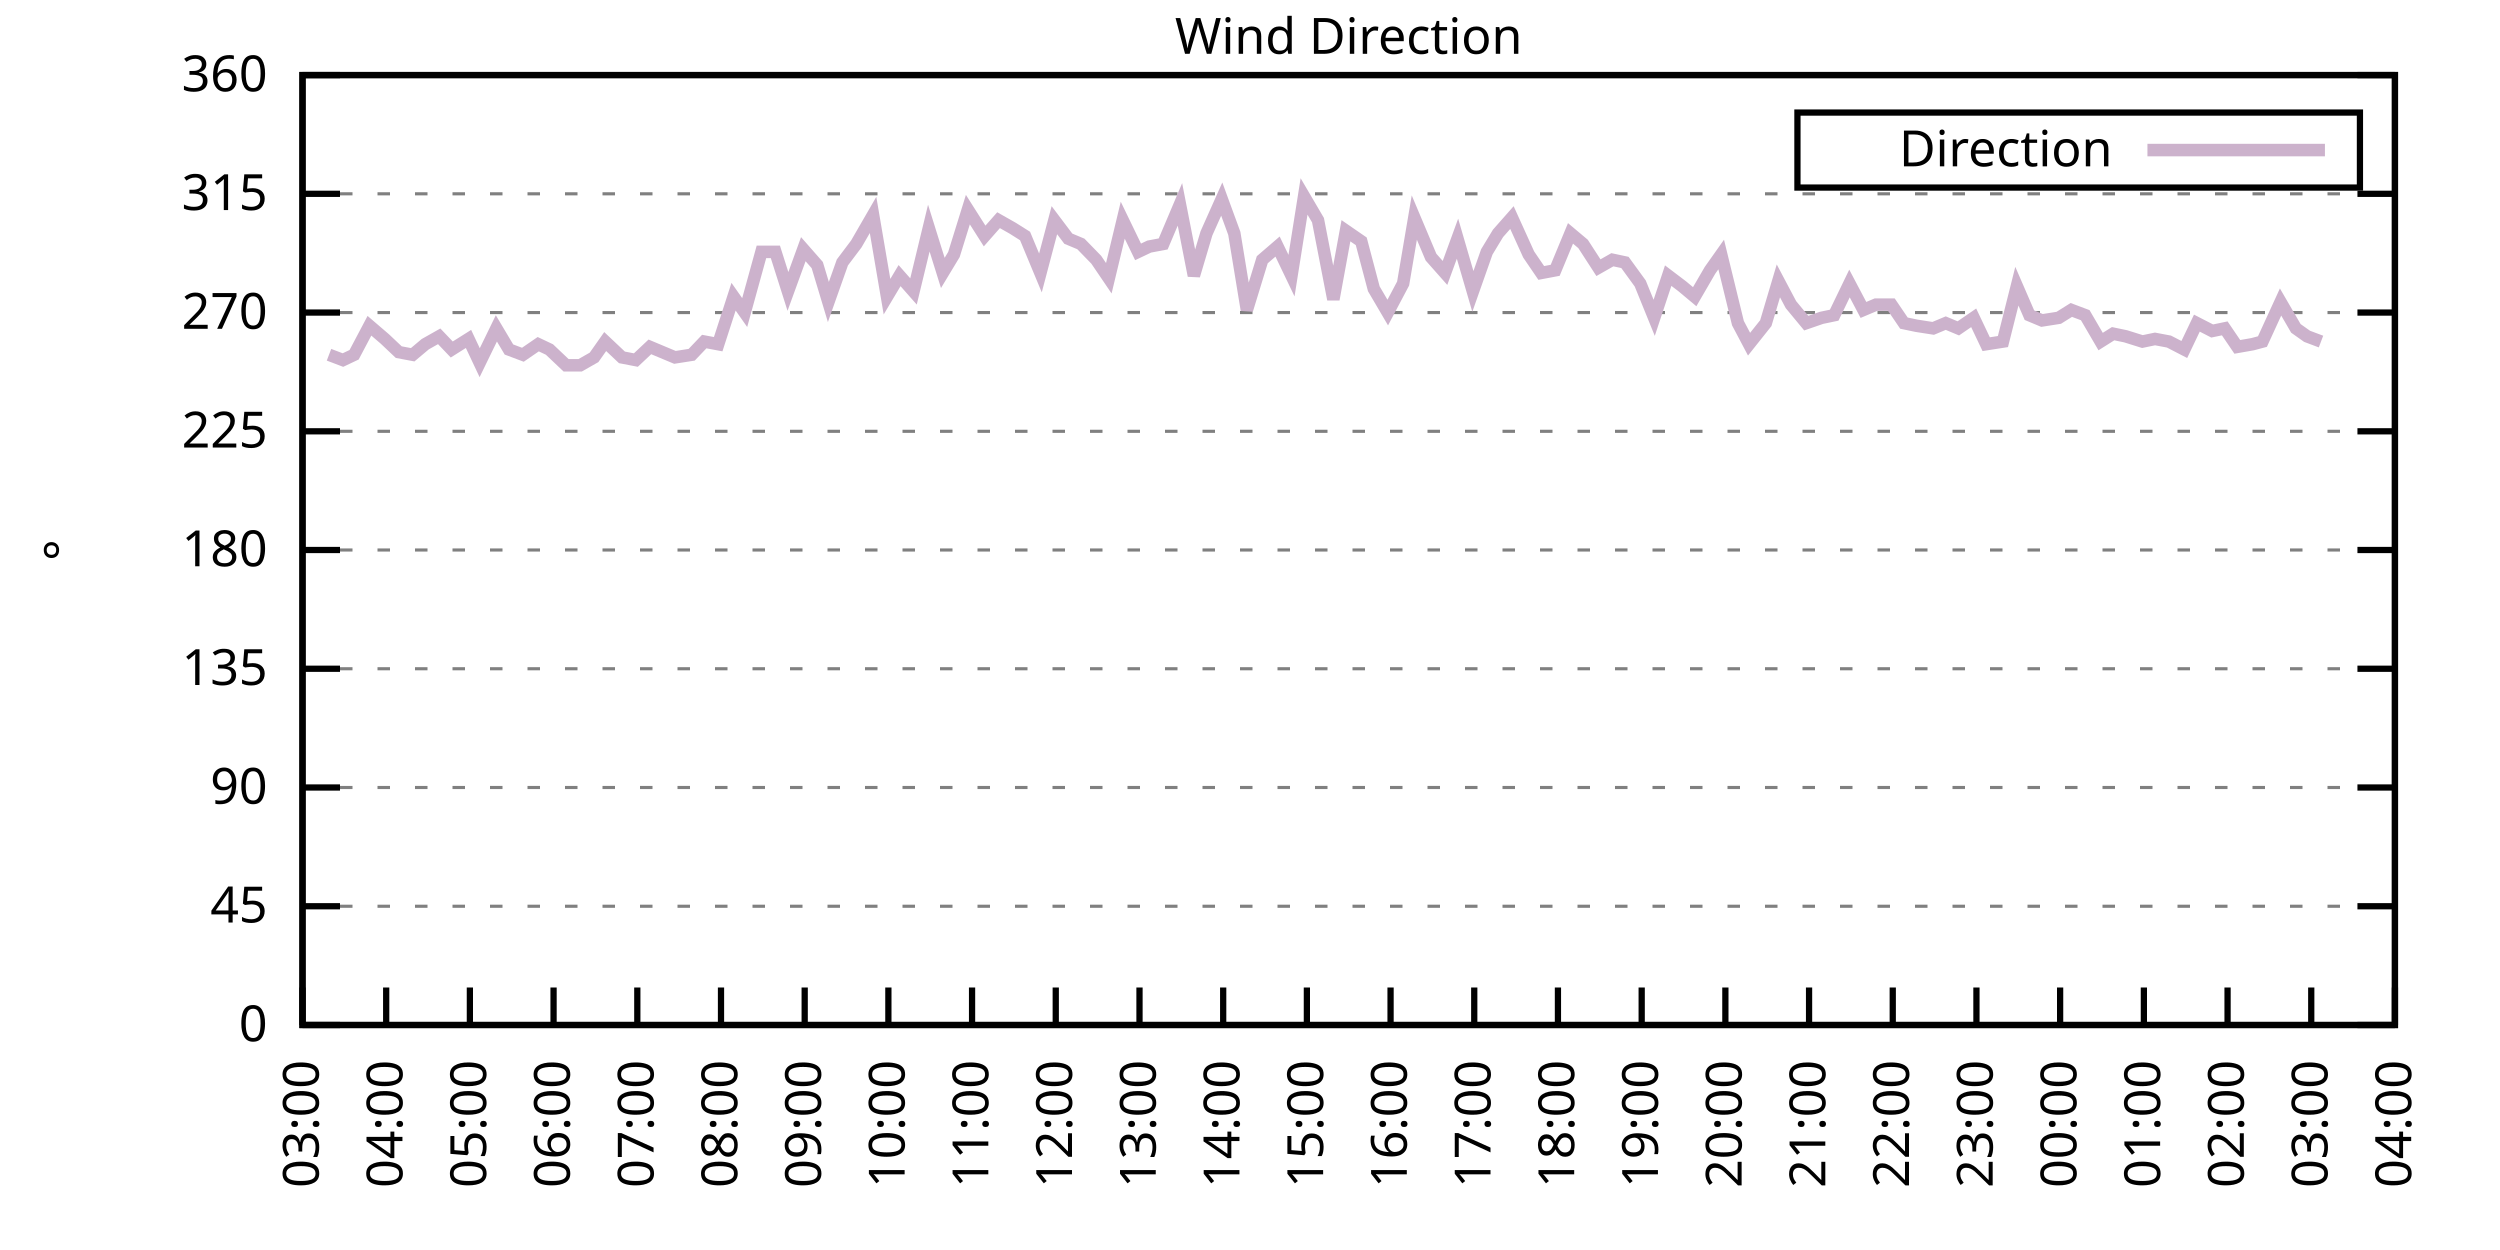
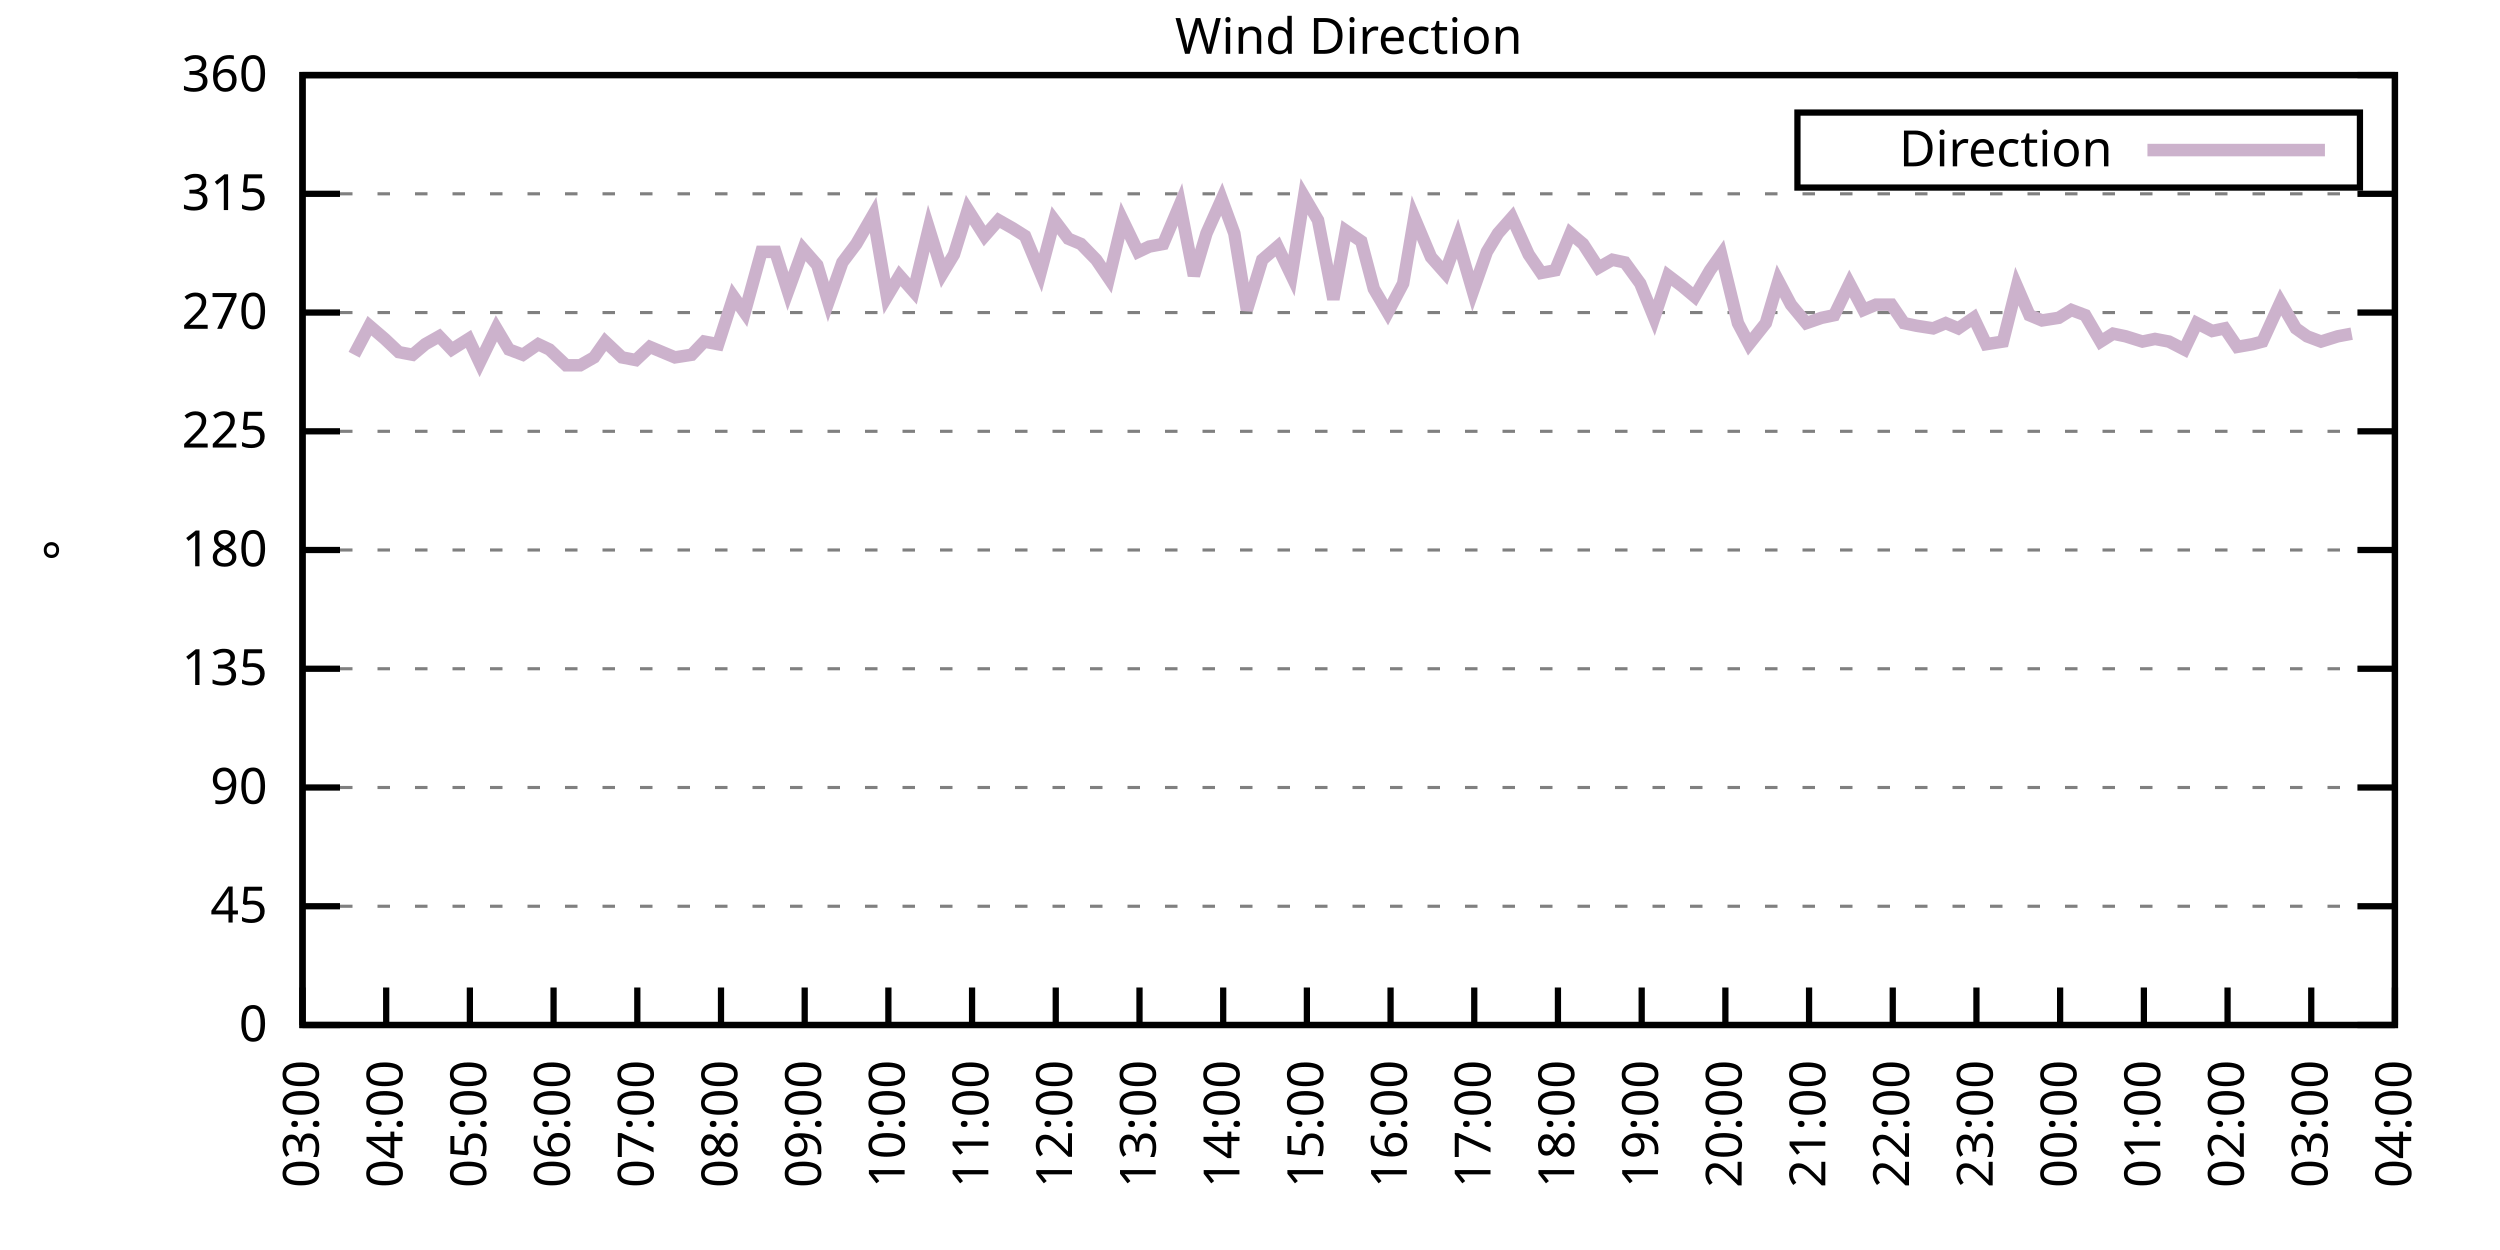
<svg xmlns="http://www.w3.org/2000/svg" xmlns:xlink="http://www.w3.org/1999/xlink" width="400" height="200" viewBox="0 0 400 200">
  <g id="gnuplot_canvas">
    <rect x="0" y="0" width="400" height="200" fill="none" />
    <defs>
      <circle id="gpDot" r="0.5" stroke-width="0.5" stroke="currentColor" />
      <path id="gpPt0" stroke-width="0.333" stroke="currentColor" d="M-1,0 h2 M0,-1 v2" />
      <path id="gpPt1" stroke-width="0.333" stroke="currentColor" d="M-1,-1 L1,1 M1,-1 L-1,1" />
      <path id="gpPt2" stroke-width="0.333" stroke="currentColor" d="M-1,0 L1,0 M0,-1 L0,1 M-1,-1 L1,1 M-1,1 L1,-1" />
      <rect id="gpPt3" stroke-width="0.333" stroke="currentColor" x="-1" y="-1" width="2" height="2" />
      <rect id="gpPt4" stroke-width="0.333" stroke="currentColor" fill="currentColor" x="-1" y="-1" width="2" height="2" />
      <circle id="gpPt5" stroke-width="0.333" stroke="currentColor" cx="0" cy="0" r="1" />
      <use xlink:href="#gpPt5" id="gpPt6" fill="currentColor" stroke="none" />
      <path id="gpPt7" stroke-width="0.333" stroke="currentColor" d="M0,-1.33 L-1.33,0.67 L1.33,0.67 z" />
      <use xlink:href="#gpPt7" id="gpPt8" fill="currentColor" stroke="none" />
      <use xlink:href="#gpPt7" id="gpPt9" stroke="currentColor" transform="rotate(180)" />
      <use xlink:href="#gpPt9" id="gpPt10" fill="currentColor" stroke="none" />
      <use xlink:href="#gpPt3" id="gpPt11" stroke="currentColor" transform="rotate(45)" />
      <use xlink:href="#gpPt11" id="gpPt12" fill="currentColor" stroke="none" />
      <path id="gpPt13" stroke-width="0.333" stroke="currentColor" d="M0,1.330 L1.265,0.411 L0.782,-1.067 L-0.782,-1.076 L-1.265,0.411 z" />
      <use xlink:href="#gpPt13" id="gpPt14" fill="currentColor" stroke="none" />
      <filter id="textbox" filterUnits="objectBoundingBox" x="0" y="0" height="1" width="1">
        <feFlood flood-color="white" flood-opacity="1" result="bgnd" />
        <feComposite in="SourceGraphic" in2="bgnd" operator="atop" />
      </filter>
      <filter id="greybox" filterUnits="objectBoundingBox" x="0" y="0" height="1" width="1">
        <feFlood flood-color="lightgrey" flood-opacity="1" result="grey" />
        <feComposite in="SourceGraphic" in2="grey" operator="atop" />
      </filter>
    </defs>
    <g fill="none" color="white" stroke="currentColor" stroke-width="1.00" stroke-linecap="butt" stroke-linejoin="miter">
</g>
    <g fill="none" color="black" stroke="currentColor" stroke-width="1.00" stroke-linecap="butt" stroke-linejoin="miter">
      <g stroke="none" shape-rendering="crispEdges">
        <polygon fill="rgb(255, 255, 255)" points="48.40,164.00 383.18,164.00 383.18,12.02 48.40,12.02 " />
      </g>
    </g>
    <g fill="none" color="black" stroke="currentColor" stroke-width="1.00" stroke-linecap="butt" stroke-linejoin="miter">
</g>
    <g fill="none" color="black" stroke="black" stroke-width="0.50" stroke-linecap="butt" stroke-linejoin="miter">
</g>
    <g fill="none" color="gray" stroke="currentColor" stroke-width="0.50" stroke-linecap="butt" stroke-linejoin="miter">
      <path stroke="gray" stroke-dasharray="2,4" class="gridline" d="M48.40,164.00 L383.19,164.00  " />
    </g>
    <g fill="none" color="gray" stroke="gray" stroke-width="1.00" stroke-linecap="butt" stroke-linejoin="miter">
</g>
    <g fill="none" color="black" stroke="currentColor" stroke-width="1.00" stroke-linecap="butt" stroke-linejoin="miter">
      <path stroke="black" d="M48.40,164.00 L54.40,164.00 M383.19,164.00 L377.19,164.00  " />
      <g transform="translate(42.80,166.60)" stroke="none" fill="black" font-family="Sans" font-size="8.00" text-anchor="end">
        <text>
          <tspan font-family="Sans"> 0</tspan>
        </text>
      </g>
    </g>
    <g fill="none" color="black" stroke="currentColor" stroke-width="1.00" stroke-linecap="butt" stroke-linejoin="miter">
</g>
    <g fill="none" color="black" stroke="black" stroke-width="0.50" stroke-linecap="butt" stroke-linejoin="miter">
</g>
    <g fill="none" color="gray" stroke="currentColor" stroke-width="0.50" stroke-linecap="butt" stroke-linejoin="miter">
      <path stroke="gray" stroke-dasharray="2,4" class="gridline" d="M48.40,145.00 L383.19,145.00  " />
    </g>
    <g fill="none" color="gray" stroke="gray" stroke-width="1.00" stroke-linecap="butt" stroke-linejoin="miter">
</g>
    <g fill="none" color="black" stroke="currentColor" stroke-width="1.00" stroke-linecap="butt" stroke-linejoin="miter">
      <path stroke="black" d="M48.40,145.00 L54.40,145.00 M383.19,145.00 L377.19,145.00  " />
      <g transform="translate(42.80,147.60)" stroke="none" fill="black" font-family="Sans" font-size="8.00" text-anchor="end">
        <text>
          <tspan font-family="Sans"> 45</tspan>
        </text>
      </g>
    </g>
    <g fill="none" color="black" stroke="currentColor" stroke-width="1.00" stroke-linecap="butt" stroke-linejoin="miter">
</g>
    <g fill="none" color="black" stroke="black" stroke-width="0.50" stroke-linecap="butt" stroke-linejoin="miter">
</g>
    <g fill="none" color="gray" stroke="currentColor" stroke-width="0.50" stroke-linecap="butt" stroke-linejoin="miter">
      <path stroke="gray" stroke-dasharray="2,4" class="gridline" d="M48.40,126.00 L383.19,126.00  " />
    </g>
    <g fill="none" color="gray" stroke="gray" stroke-width="1.00" stroke-linecap="butt" stroke-linejoin="miter">
</g>
    <g fill="none" color="black" stroke="currentColor" stroke-width="1.00" stroke-linecap="butt" stroke-linejoin="miter">
      <path stroke="black" d="M48.40,126.00 L54.40,126.00 M383.19,126.00 L377.19,126.00  " />
      <g transform="translate(42.80,128.60)" stroke="none" fill="black" font-family="Sans" font-size="8.00" text-anchor="end">
        <text>
          <tspan font-family="Sans"> 90</tspan>
        </text>
      </g>
    </g>
    <g fill="none" color="black" stroke="currentColor" stroke-width="1.00" stroke-linecap="butt" stroke-linejoin="miter">
</g>
    <g fill="none" color="black" stroke="black" stroke-width="0.50" stroke-linecap="butt" stroke-linejoin="miter">
</g>
    <g fill="none" color="gray" stroke="currentColor" stroke-width="0.50" stroke-linecap="butt" stroke-linejoin="miter">
      <path stroke="gray" stroke-dasharray="2,4" class="gridline" d="M48.40,107.00 L383.19,107.00  " />
    </g>
    <g fill="none" color="gray" stroke="gray" stroke-width="1.00" stroke-linecap="butt" stroke-linejoin="miter">
</g>
    <g fill="none" color="black" stroke="currentColor" stroke-width="1.00" stroke-linecap="butt" stroke-linejoin="miter">
      <path stroke="black" d="M48.40,107.00 L54.40,107.00 M383.19,107.00 L377.19,107.00  " />
      <g transform="translate(42.80,109.60)" stroke="none" fill="black" font-family="Sans" font-size="8.00" text-anchor="end">
        <text>
          <tspan font-family="Sans"> 135</tspan>
        </text>
      </g>
    </g>
    <g fill="none" color="black" stroke="currentColor" stroke-width="1.00" stroke-linecap="butt" stroke-linejoin="miter">
</g>
    <g fill="none" color="black" stroke="black" stroke-width="0.50" stroke-linecap="butt" stroke-linejoin="miter">
</g>
    <g fill="none" color="gray" stroke="currentColor" stroke-width="0.50" stroke-linecap="butt" stroke-linejoin="miter">
      <path stroke="gray" stroke-dasharray="2,4" class="gridline" d="M48.40,88.00 L383.19,88.00  " />
    </g>
    <g fill="none" color="gray" stroke="gray" stroke-width="1.00" stroke-linecap="butt" stroke-linejoin="miter">
</g>
    <g fill="none" color="black" stroke="currentColor" stroke-width="1.00" stroke-linecap="butt" stroke-linejoin="miter">
      <path stroke="black" d="M48.40,88.00 L54.40,88.00 M383.19,88.00 L377.19,88.00  " />
      <g transform="translate(42.80,90.60)" stroke="none" fill="black" font-family="Sans" font-size="8.00" text-anchor="end">
        <text>
          <tspan font-family="Sans"> 180</tspan>
        </text>
      </g>
    </g>
    <g fill="none" color="black" stroke="currentColor" stroke-width="1.00" stroke-linecap="butt" stroke-linejoin="miter">
</g>
    <g fill="none" color="black" stroke="black" stroke-width="0.50" stroke-linecap="butt" stroke-linejoin="miter">
</g>
    <g fill="none" color="gray" stroke="currentColor" stroke-width="0.50" stroke-linecap="butt" stroke-linejoin="miter">
      <path stroke="gray" stroke-dasharray="2,4" class="gridline" d="M48.40,69.01 L383.19,69.01  " />
    </g>
    <g fill="none" color="gray" stroke="gray" stroke-width="1.00" stroke-linecap="butt" stroke-linejoin="miter">
</g>
    <g fill="none" color="black" stroke="currentColor" stroke-width="1.00" stroke-linecap="butt" stroke-linejoin="miter">
      <path stroke="black" d="M48.40,69.01 L54.40,69.01 M383.19,69.01 L377.19,69.01  " />
      <g transform="translate(42.80,71.61)" stroke="none" fill="black" font-family="Sans" font-size="8.00" text-anchor="end">
        <text>
          <tspan font-family="Sans"> 225</tspan>
        </text>
      </g>
    </g>
    <g fill="none" color="black" stroke="currentColor" stroke-width="1.00" stroke-linecap="butt" stroke-linejoin="miter">
</g>
    <g fill="none" color="black" stroke="black" stroke-width="0.50" stroke-linecap="butt" stroke-linejoin="miter">
</g>
    <g fill="none" color="gray" stroke="currentColor" stroke-width="0.50" stroke-linecap="butt" stroke-linejoin="miter">
      <path stroke="gray" stroke-dasharray="2,4" class="gridline" d="M48.40,50.01 L383.19,50.01  " />
    </g>
    <g fill="none" color="gray" stroke="gray" stroke-width="1.00" stroke-linecap="butt" stroke-linejoin="miter">
</g>
    <g fill="none" color="black" stroke="currentColor" stroke-width="1.00" stroke-linecap="butt" stroke-linejoin="miter">
      <path stroke="black" d="M48.40,50.01 L54.40,50.01 M383.19,50.01 L377.19,50.01  " />
      <g transform="translate(42.80,52.61)" stroke="none" fill="black" font-family="Sans" font-size="8.00" text-anchor="end">
        <text>
          <tspan font-family="Sans"> 270</tspan>
        </text>
      </g>
    </g>
    <g fill="none" color="black" stroke="currentColor" stroke-width="1.00" stroke-linecap="butt" stroke-linejoin="miter">
</g>
    <g fill="none" color="black" stroke="black" stroke-width="0.50" stroke-linecap="butt" stroke-linejoin="miter">
</g>
    <g fill="none" color="gray" stroke="currentColor" stroke-width="0.50" stroke-linecap="butt" stroke-linejoin="miter">
      <path stroke="gray" stroke-dasharray="2,4" class="gridline" d="M48.40,31.01 L383.19,31.01  " />
    </g>
    <g fill="none" color="gray" stroke="gray" stroke-width="1.00" stroke-linecap="butt" stroke-linejoin="miter">
</g>
    <g fill="none" color="black" stroke="currentColor" stroke-width="1.00" stroke-linecap="butt" stroke-linejoin="miter">
      <path stroke="black" d="M48.40,31.01 L54.40,31.01 M383.19,31.01 L377.19,31.01  " />
      <g transform="translate(42.80,33.61)" stroke="none" fill="black" font-family="Sans" font-size="8.00" text-anchor="end">
        <text>
          <tspan font-family="Sans"> 315</tspan>
        </text>
      </g>
    </g>
    <g fill="none" color="black" stroke="currentColor" stroke-width="1.00" stroke-linecap="butt" stroke-linejoin="miter">
</g>
    <g fill="none" color="black" stroke="black" stroke-width="0.50" stroke-linecap="butt" stroke-linejoin="miter">
</g>
    <g fill="none" color="gray" stroke="currentColor" stroke-width="0.50" stroke-linecap="butt" stroke-linejoin="miter">
      <path stroke="gray" stroke-dasharray="2,4" class="gridline" d="M48.40,12.01 L383.19,12.01  " />
    </g>
    <g fill="none" color="gray" stroke="gray" stroke-width="1.00" stroke-linecap="butt" stroke-linejoin="miter">
</g>
    <g fill="none" color="black" stroke="currentColor" stroke-width="1.00" stroke-linecap="butt" stroke-linejoin="miter">
      <path stroke="black" d="M48.40,12.01 L54.40,12.01 M383.19,12.01 L377.19,12.01  " />
      <g transform="translate(42.80,14.61)" stroke="none" fill="black" font-family="Sans" font-size="8.00" text-anchor="end">
        <text>
          <tspan font-family="Sans"> 360</tspan>
        </text>
      </g>
    </g>
    <g fill="none" color="black" stroke="currentColor" stroke-width="1.00" stroke-linecap="butt" stroke-linejoin="miter">
      <path stroke="black" d="M48.40,164.00 L48.40,158.00  " />
      <g transform="translate(51.00,169.60) rotate(270.00)" stroke="none" fill="black" font-family="Sans" font-size="8.00" text-anchor="end">
        <text>
          <tspan font-family="Sans">03:00</tspan>
        </text>
      </g>
    </g>
    <g fill="none" color="black" stroke="currentColor" stroke-width="1.00" stroke-linecap="butt" stroke-linejoin="miter">
      <path stroke="black" d="M61.79,164.00 L61.79,158.00  " />
      <g transform="translate(64.39,169.60) rotate(270.00)" stroke="none" fill="black" font-family="Sans" font-size="8.00" text-anchor="end">
        <text>
          <tspan font-family="Sans">04:00</tspan>
        </text>
      </g>
    </g>
    <g fill="none" color="black" stroke="currentColor" stroke-width="1.00" stroke-linecap="butt" stroke-linejoin="miter">
      <path stroke="black" d="M75.18,164.00 L75.18,158.00  " />
      <g transform="translate(77.78,169.60) rotate(270.00)" stroke="none" fill="black" font-family="Sans" font-size="8.00" text-anchor="end">
        <text>
          <tspan font-family="Sans">05:00</tspan>
        </text>
      </g>
    </g>
    <g fill="none" color="black" stroke="currentColor" stroke-width="1.00" stroke-linecap="butt" stroke-linejoin="miter">
      <path stroke="black" d="M88.57,164.00 L88.57,158.00  " />
      <g transform="translate(91.17,169.60) rotate(270.00)" stroke="none" fill="black" font-family="Sans" font-size="8.00" text-anchor="end">
        <text>
          <tspan font-family="Sans">06:00</tspan>
        </text>
      </g>
    </g>
    <g fill="none" color="black" stroke="currentColor" stroke-width="1.00" stroke-linecap="butt" stroke-linejoin="miter">
      <path stroke="black" d="M101.97,164.00 L101.97,158.00  " />
      <g transform="translate(104.57,169.60) rotate(270.00)" stroke="none" fill="black" font-family="Sans" font-size="8.00" text-anchor="end">
        <text>
          <tspan font-family="Sans">07:00</tspan>
        </text>
      </g>
    </g>
    <g fill="none" color="black" stroke="currentColor" stroke-width="1.00" stroke-linecap="butt" stroke-linejoin="miter">
      <path stroke="black" d="M115.36,164.00 L115.36,158.00  " />
      <g transform="translate(117.96,169.60) rotate(270.00)" stroke="none" fill="black" font-family="Sans" font-size="8.00" text-anchor="end">
        <text>
          <tspan font-family="Sans">08:00</tspan>
        </text>
      </g>
    </g>
    <g fill="none" color="black" stroke="currentColor" stroke-width="1.00" stroke-linecap="butt" stroke-linejoin="miter">
      <path stroke="black" d="M128.75,164.00 L128.75,158.00  " />
      <g transform="translate(131.35,169.60) rotate(270.00)" stroke="none" fill="black" font-family="Sans" font-size="8.00" text-anchor="end">
        <text>
          <tspan font-family="Sans">09:00</tspan>
        </text>
      </g>
    </g>
    <g fill="none" color="black" stroke="currentColor" stroke-width="1.00" stroke-linecap="butt" stroke-linejoin="miter">
      <path stroke="black" d="M142.14,164.00 L142.14,158.00  " />
      <g transform="translate(144.74,169.60) rotate(270.00)" stroke="none" fill="black" font-family="Sans" font-size="8.00" text-anchor="end">
        <text>
          <tspan font-family="Sans">10:00</tspan>
        </text>
      </g>
    </g>
    <g fill="none" color="black" stroke="currentColor" stroke-width="1.00" stroke-linecap="butt" stroke-linejoin="miter">
      <path stroke="black" d="M155.53,164.00 L155.53,158.00  " />
      <g transform="translate(158.13,169.60) rotate(270.00)" stroke="none" fill="black" font-family="Sans" font-size="8.00" text-anchor="end">
        <text>
          <tspan font-family="Sans">11:00</tspan>
        </text>
      </g>
    </g>
    <g fill="none" color="black" stroke="currentColor" stroke-width="1.00" stroke-linecap="butt" stroke-linejoin="miter">
      <path stroke="black" d="M168.92,164.00 L168.92,158.00  " />
      <g transform="translate(171.52,169.60) rotate(270.00)" stroke="none" fill="black" font-family="Sans" font-size="8.00" text-anchor="end">
        <text>
          <tspan font-family="Sans">12:00</tspan>
        </text>
      </g>
    </g>
    <g fill="none" color="black" stroke="currentColor" stroke-width="1.00" stroke-linecap="butt" stroke-linejoin="miter">
      <path stroke="black" d="M182.32,164.00 L182.32,158.00  " />
      <g transform="translate(184.92,169.60) rotate(270.00)" stroke="none" fill="black" font-family="Sans" font-size="8.00" text-anchor="end">
        <text>
          <tspan font-family="Sans">13:00</tspan>
        </text>
      </g>
    </g>
    <g fill="none" color="black" stroke="currentColor" stroke-width="1.00" stroke-linecap="butt" stroke-linejoin="miter">
      <path stroke="black" d="M195.71,164.00 L195.71,158.00  " />
      <g transform="translate(198.31,169.60) rotate(270.00)" stroke="none" fill="black" font-family="Sans" font-size="8.00" text-anchor="end">
        <text>
          <tspan font-family="Sans">14:00</tspan>
        </text>
      </g>
    </g>
    <g fill="none" color="black" stroke="currentColor" stroke-width="1.00" stroke-linecap="butt" stroke-linejoin="miter">
      <path stroke="black" d="M209.10,164.00 L209.10,158.00  " />
      <g transform="translate(211.70,169.60) rotate(270.00)" stroke="none" fill="black" font-family="Sans" font-size="8.00" text-anchor="end">
        <text>
          <tspan font-family="Sans">15:00</tspan>
        </text>
      </g>
    </g>
    <g fill="none" color="black" stroke="currentColor" stroke-width="1.00" stroke-linecap="butt" stroke-linejoin="miter">
      <path stroke="black" d="M222.49,164.00 L222.49,158.00  " />
      <g transform="translate(225.09,169.60) rotate(270.00)" stroke="none" fill="black" font-family="Sans" font-size="8.00" text-anchor="end">
        <text>
          <tspan font-family="Sans">16:00</tspan>
        </text>
      </g>
    </g>
    <g fill="none" color="black" stroke="currentColor" stroke-width="1.00" stroke-linecap="butt" stroke-linejoin="miter">
      <path stroke="black" d="M235.88,164.00 L235.88,158.00  " />
      <g transform="translate(238.48,169.60) rotate(270.00)" stroke="none" fill="black" font-family="Sans" font-size="8.00" text-anchor="end">
        <text>
          <tspan font-family="Sans">17:00</tspan>
        </text>
      </g>
    </g>
    <g fill="none" color="black" stroke="currentColor" stroke-width="1.00" stroke-linecap="butt" stroke-linejoin="miter">
      <path stroke="black" d="M249.27,164.00 L249.27,158.00  " />
      <g transform="translate(251.87,169.60) rotate(270.00)" stroke="none" fill="black" font-family="Sans" font-size="8.00" text-anchor="end">
        <text>
          <tspan font-family="Sans">18:00</tspan>
        </text>
      </g>
    </g>
    <g fill="none" color="black" stroke="currentColor" stroke-width="1.00" stroke-linecap="butt" stroke-linejoin="miter">
      <path stroke="black" d="M262.67,164.00 L262.67,158.00  " />
      <g transform="translate(265.27,169.60) rotate(270.00)" stroke="none" fill="black" font-family="Sans" font-size="8.00" text-anchor="end">
        <text>
          <tspan font-family="Sans">19:00</tspan>
        </text>
      </g>
    </g>
    <g fill="none" color="black" stroke="currentColor" stroke-width="1.00" stroke-linecap="butt" stroke-linejoin="miter">
      <path stroke="black" d="M276.06,164.00 L276.06,158.00  " />
      <g transform="translate(278.66,169.60) rotate(270.00)" stroke="none" fill="black" font-family="Sans" font-size="8.00" text-anchor="end">
        <text>
          <tspan font-family="Sans">20:00</tspan>
        </text>
      </g>
    </g>
    <g fill="none" color="black" stroke="currentColor" stroke-width="1.00" stroke-linecap="butt" stroke-linejoin="miter">
      <path stroke="black" d="M289.45,164.00 L289.45,158.00  " />
      <g transform="translate(292.05,169.60) rotate(270.00)" stroke="none" fill="black" font-family="Sans" font-size="8.00" text-anchor="end">
        <text>
          <tspan font-family="Sans">21:00</tspan>
        </text>
      </g>
    </g>
    <g fill="none" color="black" stroke="currentColor" stroke-width="1.00" stroke-linecap="butt" stroke-linejoin="miter">
      <path stroke="black" d="M302.84,164.00 L302.84,158.00  " />
      <g transform="translate(305.44,169.60) rotate(270.00)" stroke="none" fill="black" font-family="Sans" font-size="8.00" text-anchor="end">
        <text>
          <tspan font-family="Sans">22:00</tspan>
        </text>
      </g>
    </g>
    <g fill="none" color="black" stroke="currentColor" stroke-width="1.00" stroke-linecap="butt" stroke-linejoin="miter">
      <path stroke="black" d="M316.23,164.00 L316.23,158.00  " />
      <g transform="translate(318.83,169.60) rotate(270.00)" stroke="none" fill="black" font-family="Sans" font-size="8.00" text-anchor="end">
        <text>
          <tspan font-family="Sans">23:00</tspan>
        </text>
      </g>
    </g>
    <g fill="none" color="black" stroke="currentColor" stroke-width="1.00" stroke-linecap="butt" stroke-linejoin="miter">
      <path stroke="black" d="M329.62,164.00 L329.62,158.00  " />
      <g transform="translate(332.22,169.60) rotate(270.00)" stroke="none" fill="black" font-family="Sans" font-size="8.00" text-anchor="end">
        <text>
          <tspan font-family="Sans">00:00</tspan>
        </text>
      </g>
    </g>
    <g fill="none" color="black" stroke="currentColor" stroke-width="1.00" stroke-linecap="butt" stroke-linejoin="miter">
      <path stroke="black" d="M343.02,164.00 L343.02,158.00  " />
      <g transform="translate(345.62,169.60) rotate(270.00)" stroke="none" fill="black" font-family="Sans" font-size="8.00" text-anchor="end">
        <text>
          <tspan font-family="Sans">01:00</tspan>
        </text>
      </g>
    </g>
    <g fill="none" color="black" stroke="currentColor" stroke-width="1.00" stroke-linecap="butt" stroke-linejoin="miter">
      <path stroke="black" d="M356.41,164.00 L356.41,158.00  " />
      <g transform="translate(359.01,169.60) rotate(270.00)" stroke="none" fill="black" font-family="Sans" font-size="8.00" text-anchor="end">
        <text>
          <tspan font-family="Sans">02:00</tspan>
        </text>
      </g>
    </g>
    <g fill="none" color="black" stroke="currentColor" stroke-width="1.00" stroke-linecap="butt" stroke-linejoin="miter">
      <path stroke="black" d="M369.80,164.00 L369.80,158.00  " />
      <g transform="translate(372.40,169.60) rotate(270.00)" stroke="none" fill="black" font-family="Sans" font-size="8.00" text-anchor="end">
        <text>
          <tspan font-family="Sans">03:00</tspan>
        </text>
      </g>
    </g>
    <g fill="none" color="black" stroke="currentColor" stroke-width="1.00" stroke-linecap="butt" stroke-linejoin="miter">
      <path stroke="black" d="M383.19,164.00 L383.19,158.00  " />
      <g transform="translate(385.79,169.60) rotate(270.00)" stroke="none" fill="black" font-family="Sans" font-size="8.00" text-anchor="end">
        <text>
          <tspan font-family="Sans">04:00</tspan>
        </text>
      </g>
    </g>
    <g fill="none" color="black" stroke="currentColor" stroke-width="1.00" stroke-linecap="butt" stroke-linejoin="miter">
</g>
    <g fill="none" color="black" stroke="currentColor" stroke-width="1.00" stroke-linecap="butt" stroke-linejoin="miter">
      <path stroke="black" d="M48.40,12.01 L48.40,164.00 L383.19,164.00 L383.19,12.01 L48.40,12.01 Z  " />
    </g>
    <g fill="none" color="black" stroke="currentColor" stroke-width="1.00" stroke-linecap="butt" stroke-linejoin="miter">
</g>
    <g fill="none" color="black" stroke="currentColor" stroke-width="1.00" stroke-linecap="butt" stroke-linejoin="miter">
      <path stroke="black" d="M287.59,30.01 L287.59,18.01 L377.59,18.01 L377.59,30.01 L287.59,30.01 Z  " />
    </g>
    <g id="Wind_direction_plot_1">
      <g fill="none" color="white" stroke="black" stroke-width="2.00" stroke-linecap="butt" stroke-linejoin="miter">
</g>
      <g fill="none" color="black" stroke="currentColor" stroke-width="2.00" stroke-linecap="butt" stroke-linejoin="miter">
        <g transform="translate(337.99,26.61)" stroke="none" fill="black" font-family="Sans" font-size="8.00" text-anchor="end">
          <text>
            <tspan font-family="Sans">Direction</tspan>
          </text>
        </g>
      </g>
      <g fill="none" color="black" stroke="currentColor" stroke-width="2.00" stroke-linecap="butt" stroke-linejoin="miter">
-         <path stroke="rgb(204, 178, 204)" d="M343.59,24.01 L371.99,24.01 M52.64,56.76 L54.87,57.61 L56.66,56.76 L59.11,52.12 L61.57,54.23 L63.80,56.34   L66.03,56.76 L68.04,55.07 L70.27,53.81 L72.28,55.92 L74.96,54.23 L76.75,58.03 L79.42,52.54 L81.43,55.92   L83.66,56.76 L86.12,55.07 L87.91,55.92 L90.58,58.45 L92.82,58.45 L95.05,57.18 L96.83,54.65 L99.51,57.18   L101.74,57.61 L103.98,55.50 L105.98,56.34 L107.99,57.18 L110.67,56.76 L112.68,54.65 L114.91,55.07 L117.37,47.47   L119.15,50.01 L121.83,40.30 L124.06,40.30 L126.07,46.63 L128.53,39.87 L130.76,42.41 L132.54,48.32 L134.78,41.99   L137.01,39.03 L139.69,34.39 L141.92,47.47 L143.93,44.10 L146.16,46.63 L148.61,36.50 L150.85,43.67 L152.63,40.72   L154.86,33.54 L157.54,37.76 L159.77,35.23 L162.01,36.50 L164.01,37.76 L166.47,43.67 L168.70,35.23 L170.93,38.19   L172.94,39.03 L175.40,41.56 L177.41,44.52 L179.64,35.23 L182.09,40.30 L183.88,39.45 L186.11,39.03 L188.79,32.70   L191.02,44.10 L193.03,37.34 L195.48,31.85 L197.49,37.34 L199.50,49.59 L201.96,41.56 L204.41,39.45 L206.64,44.10   L208.65,31.43 L210.88,35.23 L213.34,47.90 L215.35,36.92 L217.80,38.61 L219.81,46.21 L222.04,50.01 L224.50,45.36   L226.29,34.81 L228.96,41.14 L231.20,43.67 L233.20,38.19 L235.66,46.63 L237.89,40.30 L239.68,37.34 L241.91,34.81   L244.59,40.72 L246.60,43.67 L248.83,43.25 L251.28,37.34 L253.29,39.03 L255.75,42.83 L257.98,41.56 L259.99,41.99   L262.44,45.36 L264.67,50.85 L266.91,44.10 L269.14,45.79 L271.15,47.47 L273.60,43.25 L275.39,40.72 L278.07,51.70   L279.85,55.07 L282.53,51.70 L284.54,44.94 L286.55,48.74 L289.00,51.70 L291.46,50.85 L293.47,50.43 L295.92,45.36   L298.15,49.59 L300.16,48.74 L302.62,48.74 L304.63,51.70 L306.63,52.12 L309.31,52.54 L311.32,51.70 L313.33,52.54   L315.79,50.85 L317.79,55.07 L320.47,54.65 L322.70,45.79 L324.71,50.43 L326.72,51.27 L329.40,50.85 L331.41,49.59   L333.64,50.43 L336.10,54.65 L338.10,53.39 L340.11,53.81 L342.79,54.65 L344.80,54.23 L347.03,54.65 L349.49,55.92   L351.50,51.70 L353.95,52.96 L355.96,52.54 L357.97,55.50 L360.42,55.07 L361.99,54.65 L364.89,48.32 L367.34,52.54   L369.13,53.81 L371.36,54.65  " />
+         <path stroke="rgb(204, 178, 204)" d="M343.59,24.01 L371.99,24.01 M56.66,56.76 L59.11,52.12 L61.57,54.23 L63.80,56.34 L66.03,56.76 L68.04,55.07   L70.27,53.81 L72.28,55.92 L74.96,54.23 L76.75,58.03 L79.42,52.54 L81.43,55.92 L83.66,56.76 L86.12,55.07   L87.91,55.92 L90.58,58.45 L92.82,58.45 L95.05,57.18 L96.83,54.65 L99.51,57.18 L101.74,57.61 L103.98,55.50   L105.98,56.34 L107.99,57.18 L110.67,56.76 L112.68,54.65 L114.91,55.07 L117.37,47.47 L119.15,50.01 L121.83,40.30   L124.06,40.30 L126.07,46.63 L128.53,39.87 L130.76,42.41 L132.54,48.32 L134.78,41.99 L137.01,39.03 L139.69,34.39   L141.92,47.47 L143.93,44.10 L146.16,46.63 L148.61,36.50 L150.85,43.67 L152.63,40.72 L154.86,33.54 L157.54,37.76   L159.77,35.23 L162.01,36.50 L164.01,37.76 L166.47,43.67 L168.70,35.23 L170.93,38.19 L172.94,39.03 L175.40,41.56   L177.41,44.52 L179.64,35.23 L182.09,40.30 L183.88,39.45 L186.11,39.03 L188.79,32.70 L191.02,44.10 L193.03,37.34   L195.48,31.85 L197.49,37.34 L199.50,49.59 L201.96,41.56 L204.41,39.45 L206.64,44.10 L208.65,31.43 L210.88,35.23   L213.34,47.90 L215.35,36.92 L217.80,38.61 L219.81,46.21 L222.04,50.01 L224.50,45.36 L226.29,34.81 L228.96,41.14   L231.20,43.67 L233.20,38.19 L235.66,46.63 L237.89,40.30 L239.68,37.34 L241.91,34.81 L244.59,40.72 L246.60,43.67   L248.83,43.25 L251.28,37.34 L253.29,39.03 L255.75,42.83 L257.98,41.56 L259.99,41.99 L262.44,45.36 L264.67,50.85   L266.91,44.10 L269.14,45.79 L271.15,47.47 L273.60,43.25 L275.39,40.72 L278.07,51.70 L279.85,55.07 L282.53,51.70   L284.54,44.94 L286.55,48.74 L289.00,51.70 L291.46,50.85 L293.47,50.43 L295.92,45.36 L298.15,49.59 L300.16,48.74   L302.62,48.74 L304.63,51.70 L306.63,52.12 L309.31,52.54 L311.32,51.70 L313.33,52.54 L315.79,50.85 L317.79,55.07   L320.47,54.65 L322.70,45.79 L324.71,50.43 L326.72,51.27 L329.40,50.85 L331.41,49.59 L333.64,50.43 L336.10,54.65   L338.10,53.39 L340.11,53.81 L342.79,54.65 L344.80,54.23 L347.03,54.65 L349.49,55.92 L351.50,51.70 L353.95,52.96   L355.96,52.54 L357.97,55.50 L360.42,55.07 L361.99,54.65 L364.89,48.32 L367.34,52.54 L369.13,53.81 L371.36,54.65   L374.04,53.81 L376.27,53.39  " />
      </g>
    </g>
    <g fill="none" color="black" stroke="currentColor" stroke-width="2.00" stroke-linecap="butt" stroke-linejoin="miter">
</g>
    <g fill="none" color="black" stroke="black" stroke-width="1.00" stroke-linecap="butt" stroke-linejoin="miter">
</g>
    <g fill="none" color="black" stroke="currentColor" stroke-width="1.00" stroke-linecap="butt" stroke-linejoin="miter">
      <path stroke="black" d="M48.40,12.01 L48.40,164.00 L383.19,164.00 L383.19,12.01 L48.40,12.01 Z  " />
      <g transform="translate(12.80,88.01) rotate(270.00)" stroke="none" fill="black" font-family="Sans" font-size="8.00" text-anchor="middle">
        <text>
          <tspan font-family="Sans">°</tspan>
        </text>
      </g>
    </g>
    <g fill="none" color="black" stroke="currentColor" stroke-width="1.00" stroke-linecap="butt" stroke-linejoin="miter">
</g>
    <g fill="none" color="black" stroke="currentColor" stroke-width="1.00" stroke-linecap="butt" stroke-linejoin="miter">
      <g transform="translate(215.79,8.61)" stroke="none" fill="black" font-family="Sans" font-size="8.00" text-anchor="middle">
        <text>
          <tspan font-family="Sans">Wind Direction</tspan>
        </text>
      </g>
    </g>
    <g fill="none" color="black" stroke="currentColor" stroke-width="1.00" stroke-linecap="butt" stroke-linejoin="miter">
</g>
  </g>
</svg>
